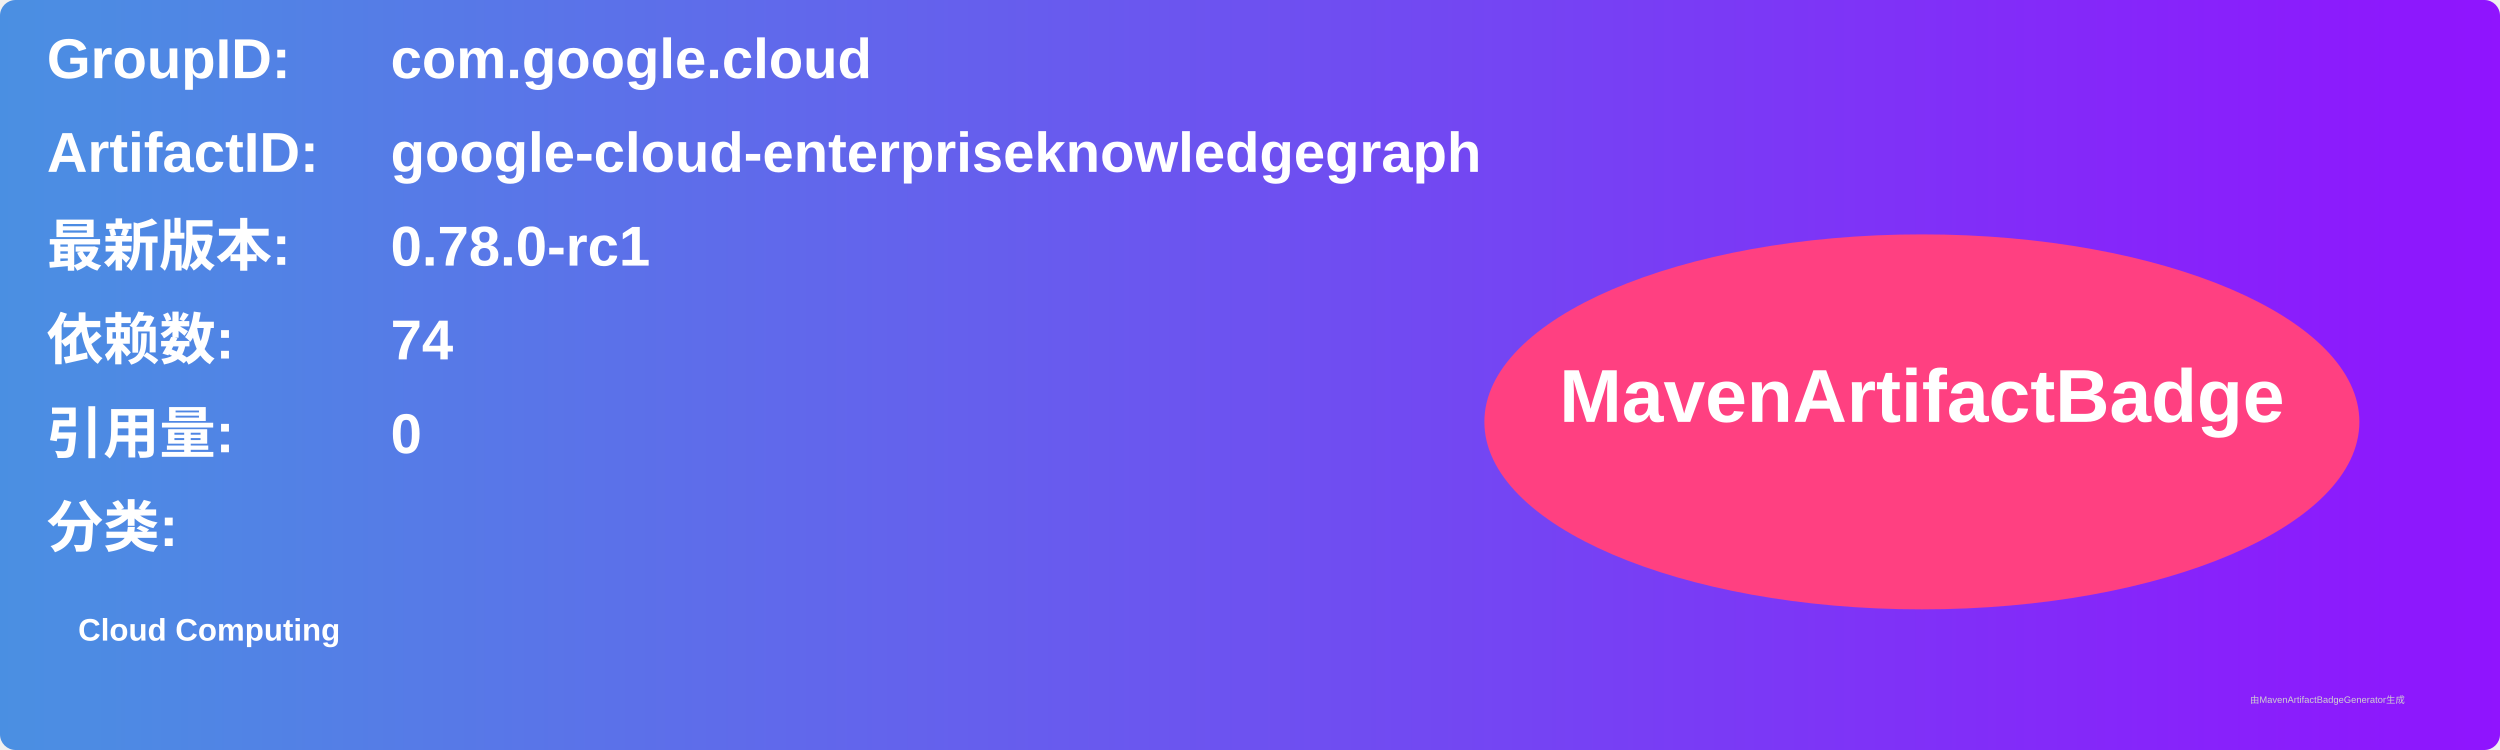
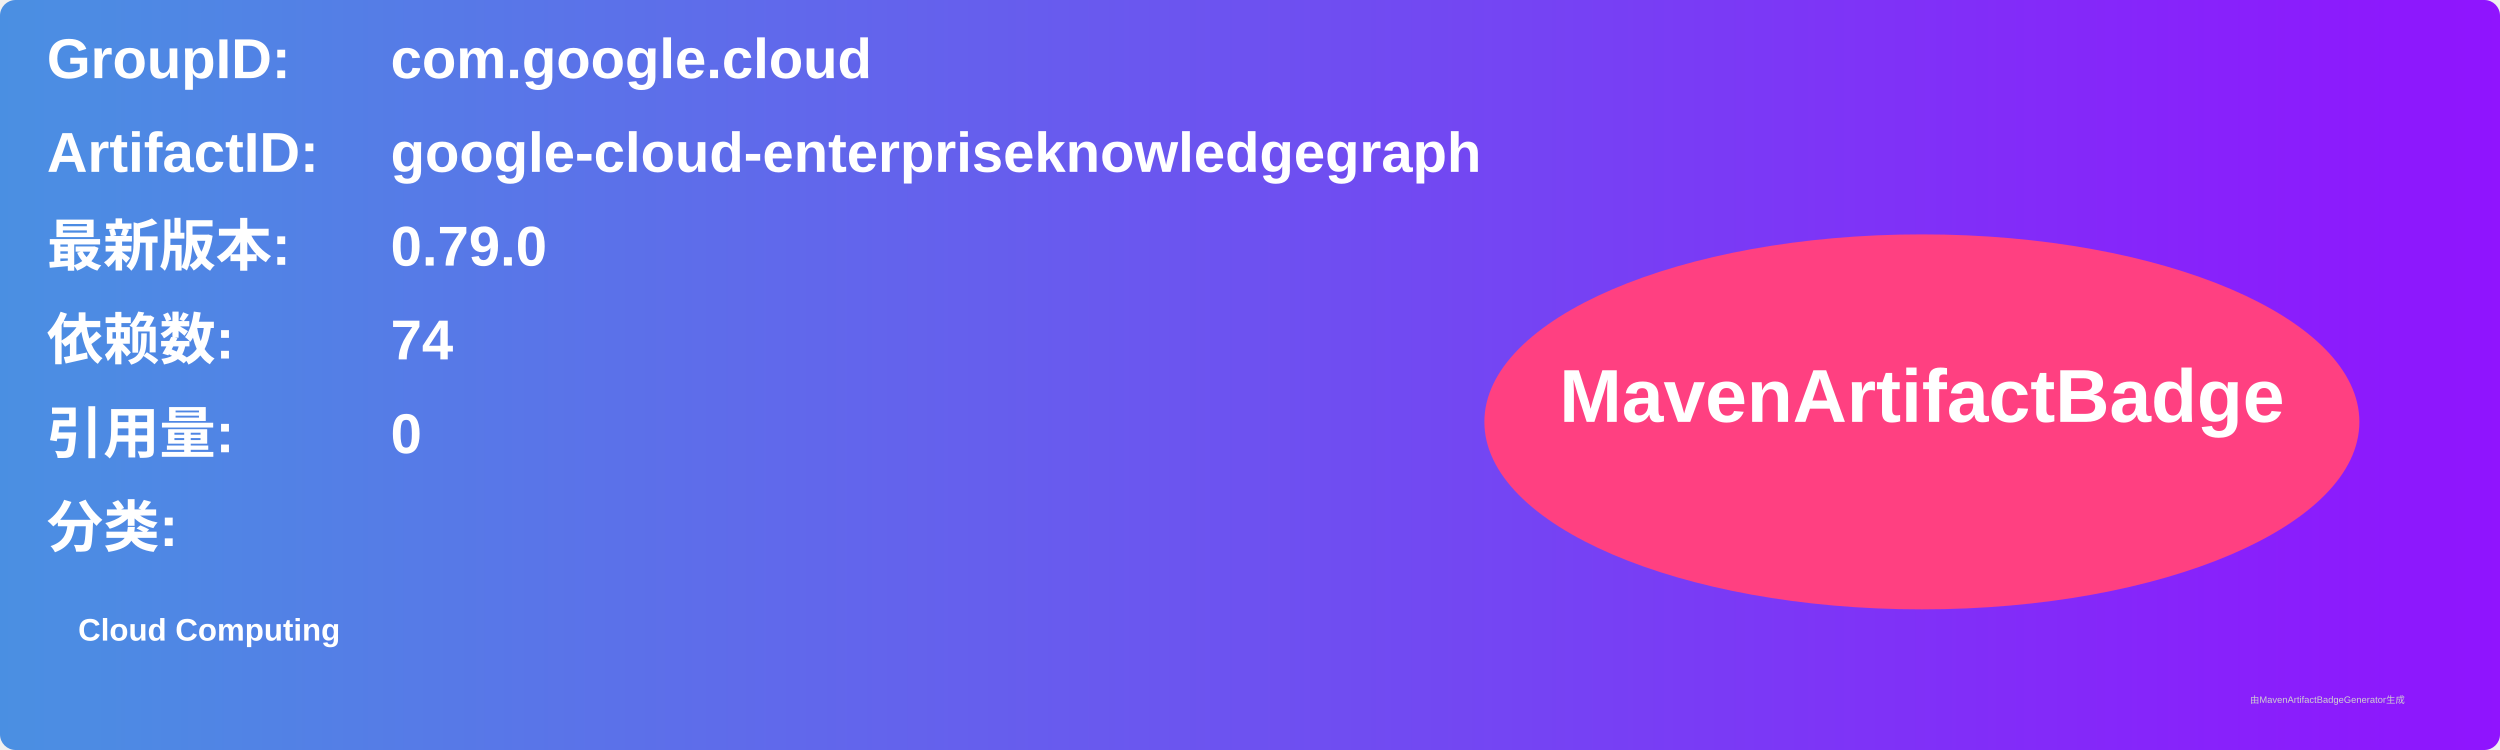
<svg xmlns="http://www.w3.org/2000/svg" width="800" height="240" viewBox="0 0 800 240">
  <linearGradient id="grad" x1="0%" y1="0%" x2="100%" y2="0%">
    <stop offset="0%" stop-color="#4a90e2" />
    <stop offset="100%" stop-color="#9013fe" />
  </linearGradient>
  <rect width="100%" height="100%" rx="5" ry="5" fill="url(#grad)" />
  <g transform="translate(15, 15)">
    <text x="0" y="10" font-family="Arial" font-size="18" fill="white" font-weight="bold" width="260">GroupID:</text>
    <text x="110" y="10" font-family="Arial" font-size="18" fill="white" font-weight="bold" width="460">com.google.cloud</text>
    <text x="0" y="40" font-family="Arial" font-size="18" fill="white" font-weight="bold" width="260">ArtifactID:</text>
    <text x="110" y="40" font-family="Arial" font-size="18" fill="white" font-weight="bold" width="460">google-cloud-enterpriseknowledgegraph</text>
    <text x="0" y="70" font-family="Arial" font-size="18" fill="white" font-weight="bold">最新版本:</text>
    <text x="110" y="70" font-family="Arial" font-size="18" fill="white" font-weight="bold">
-       <tspan font-weight="bold">0.78.0-rc1</tspan>
+       <tspan font-weight="bold">0.79.0</tspan>
    </text>
    <text x="0" y="100" font-family="Arial" font-size="18" fill="white" font-weight="bold">依赖数: </text>
    <text x="110" y="100" font-family="Arial" font-size="18" fill="white">
      <tspan font-weight="bold">74</tspan>
    </text>
    <text x="0" y="130" font-family="Arial" font-size="18" fill="white" font-weight="bold">引用量: </text>
    <text x="110" y="130" font-family="Arial" font-size="18" fill="white">
      <tspan font-weight="bold">0</tspan>
    </text>
    <text x="0" y="160" font-family="Arial" font-size="18" fill="white" font-weight="bold">分类:</text>
    <text x="10" y="190" font-family="Arial" font-size="10" fill="white">
      <tspan font-weight="bold">Cloud Computing</tspan>
    </text>
    <ellipse cx="600" cy="120" rx="140" ry="60" fill="#ff4081" />
    <text x="600" y="120" text-anchor="middle" font-family="Arial" font-size="24" fill="white" font-weight="bold">MavenArtifactBadge</text>
  </g>
  <text x="720" y="225" font-family="Arial" font-size="3" fill="#d0d0d0">由MavenArtifactBadgeGenerator生成</text>
</svg>
